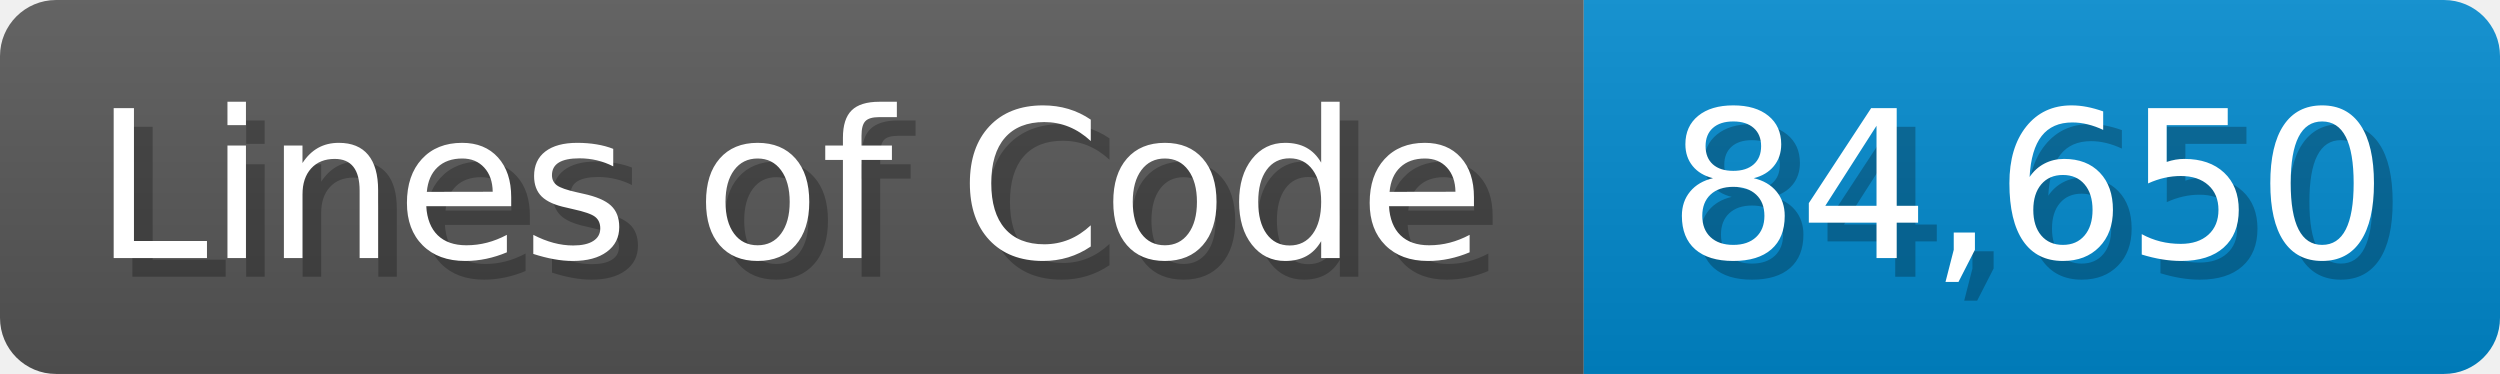
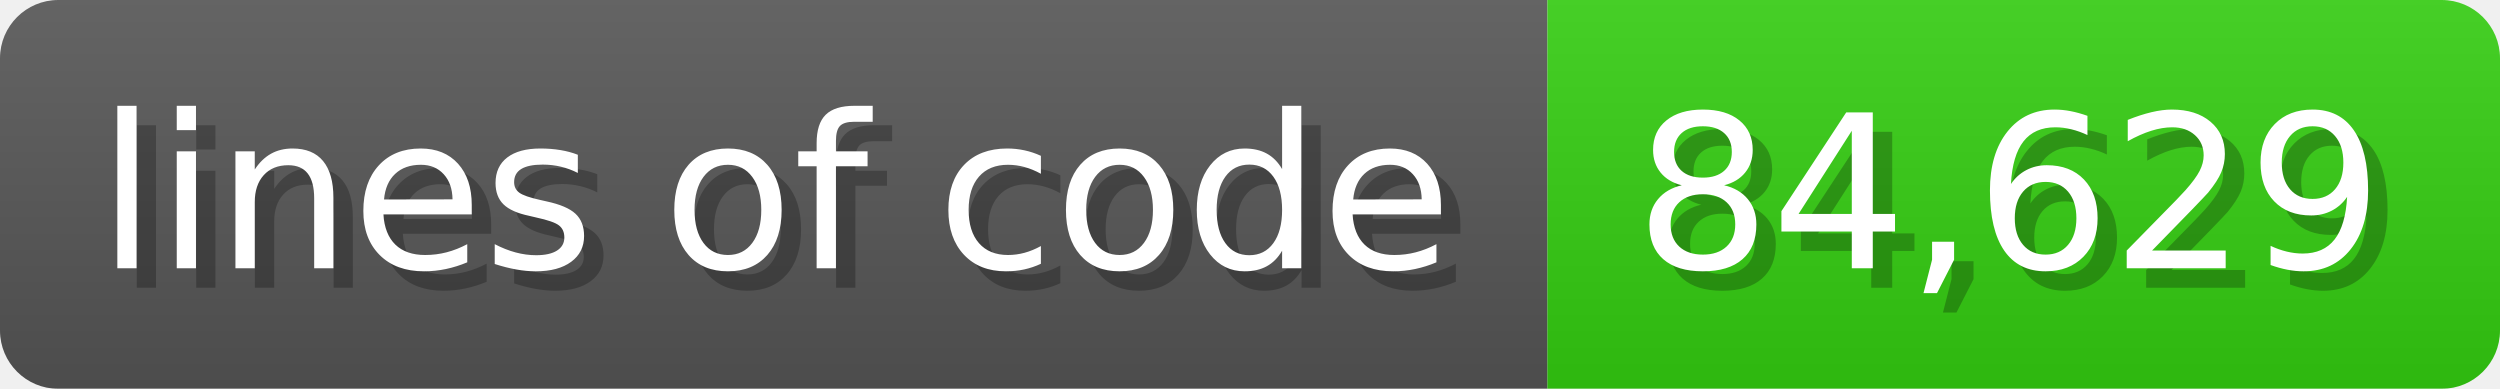
- <svg xmlns="http://www.w3.org/2000/svg" width="133.7" height="20" viewBox="0 0 1337 200">
+ <svg xmlns="http://www.w3.org/2000/svg" width="128.6" height="20" viewBox="0 0 1286 200">
  <linearGradient id="a" x2="0" y2="100%">
    <stop offset="0" stop-opacity=".1" stop-color="#EEE" />
    <stop offset="1" stop-opacity=".1" />
  </linearGradient>
  <mask id="m">
-     <rect width="1337" height="200" rx="30" fill="#FFF" />
+     <rect width="1286" height="200" rx="30" fill="#FFF" />
  </mask>
  <g mask="url(#m)">
-     <rect width="847" height="200" fill="#555" />
-     <rect width="490" height="200" fill="#08C" x="847" />
-     <rect width="1337" height="200" fill="url(#a)" />
+     <rect width="796" height="200" fill="#555" />
+     <rect width="490" height="200" fill="#3C1" x="796" />
+     <rect width="1286" height="200" fill="url(#a)" />
  </g>
  <g fill="#fff" text-anchor="start" font-family="Verdana,DejaVu Sans,sans-serif" font-size="110">
-     <text x="60" y="148" textLength="747" fill="#000" opacity="0.25">Lines of Code</text>
-     <text x="50" y="138" textLength="747">Lines of Code</text>
-     <text x="902" y="148" textLength="390" fill="#000" opacity="0.25">84,650</text>
-     <text x="892" y="138" textLength="390">84,650</text>
+     <text x="60" y="148" textLength="696" fill="#000" opacity="0.25">lines of code</text>
+     <text x="50" y="138" textLength="696">lines of code</text>
+     <text x="851" y="148" textLength="390" fill="#000" opacity="0.25">84,629</text>
+     <text x="841" y="138" textLength="390">84,629</text>
  </g>
</svg>
